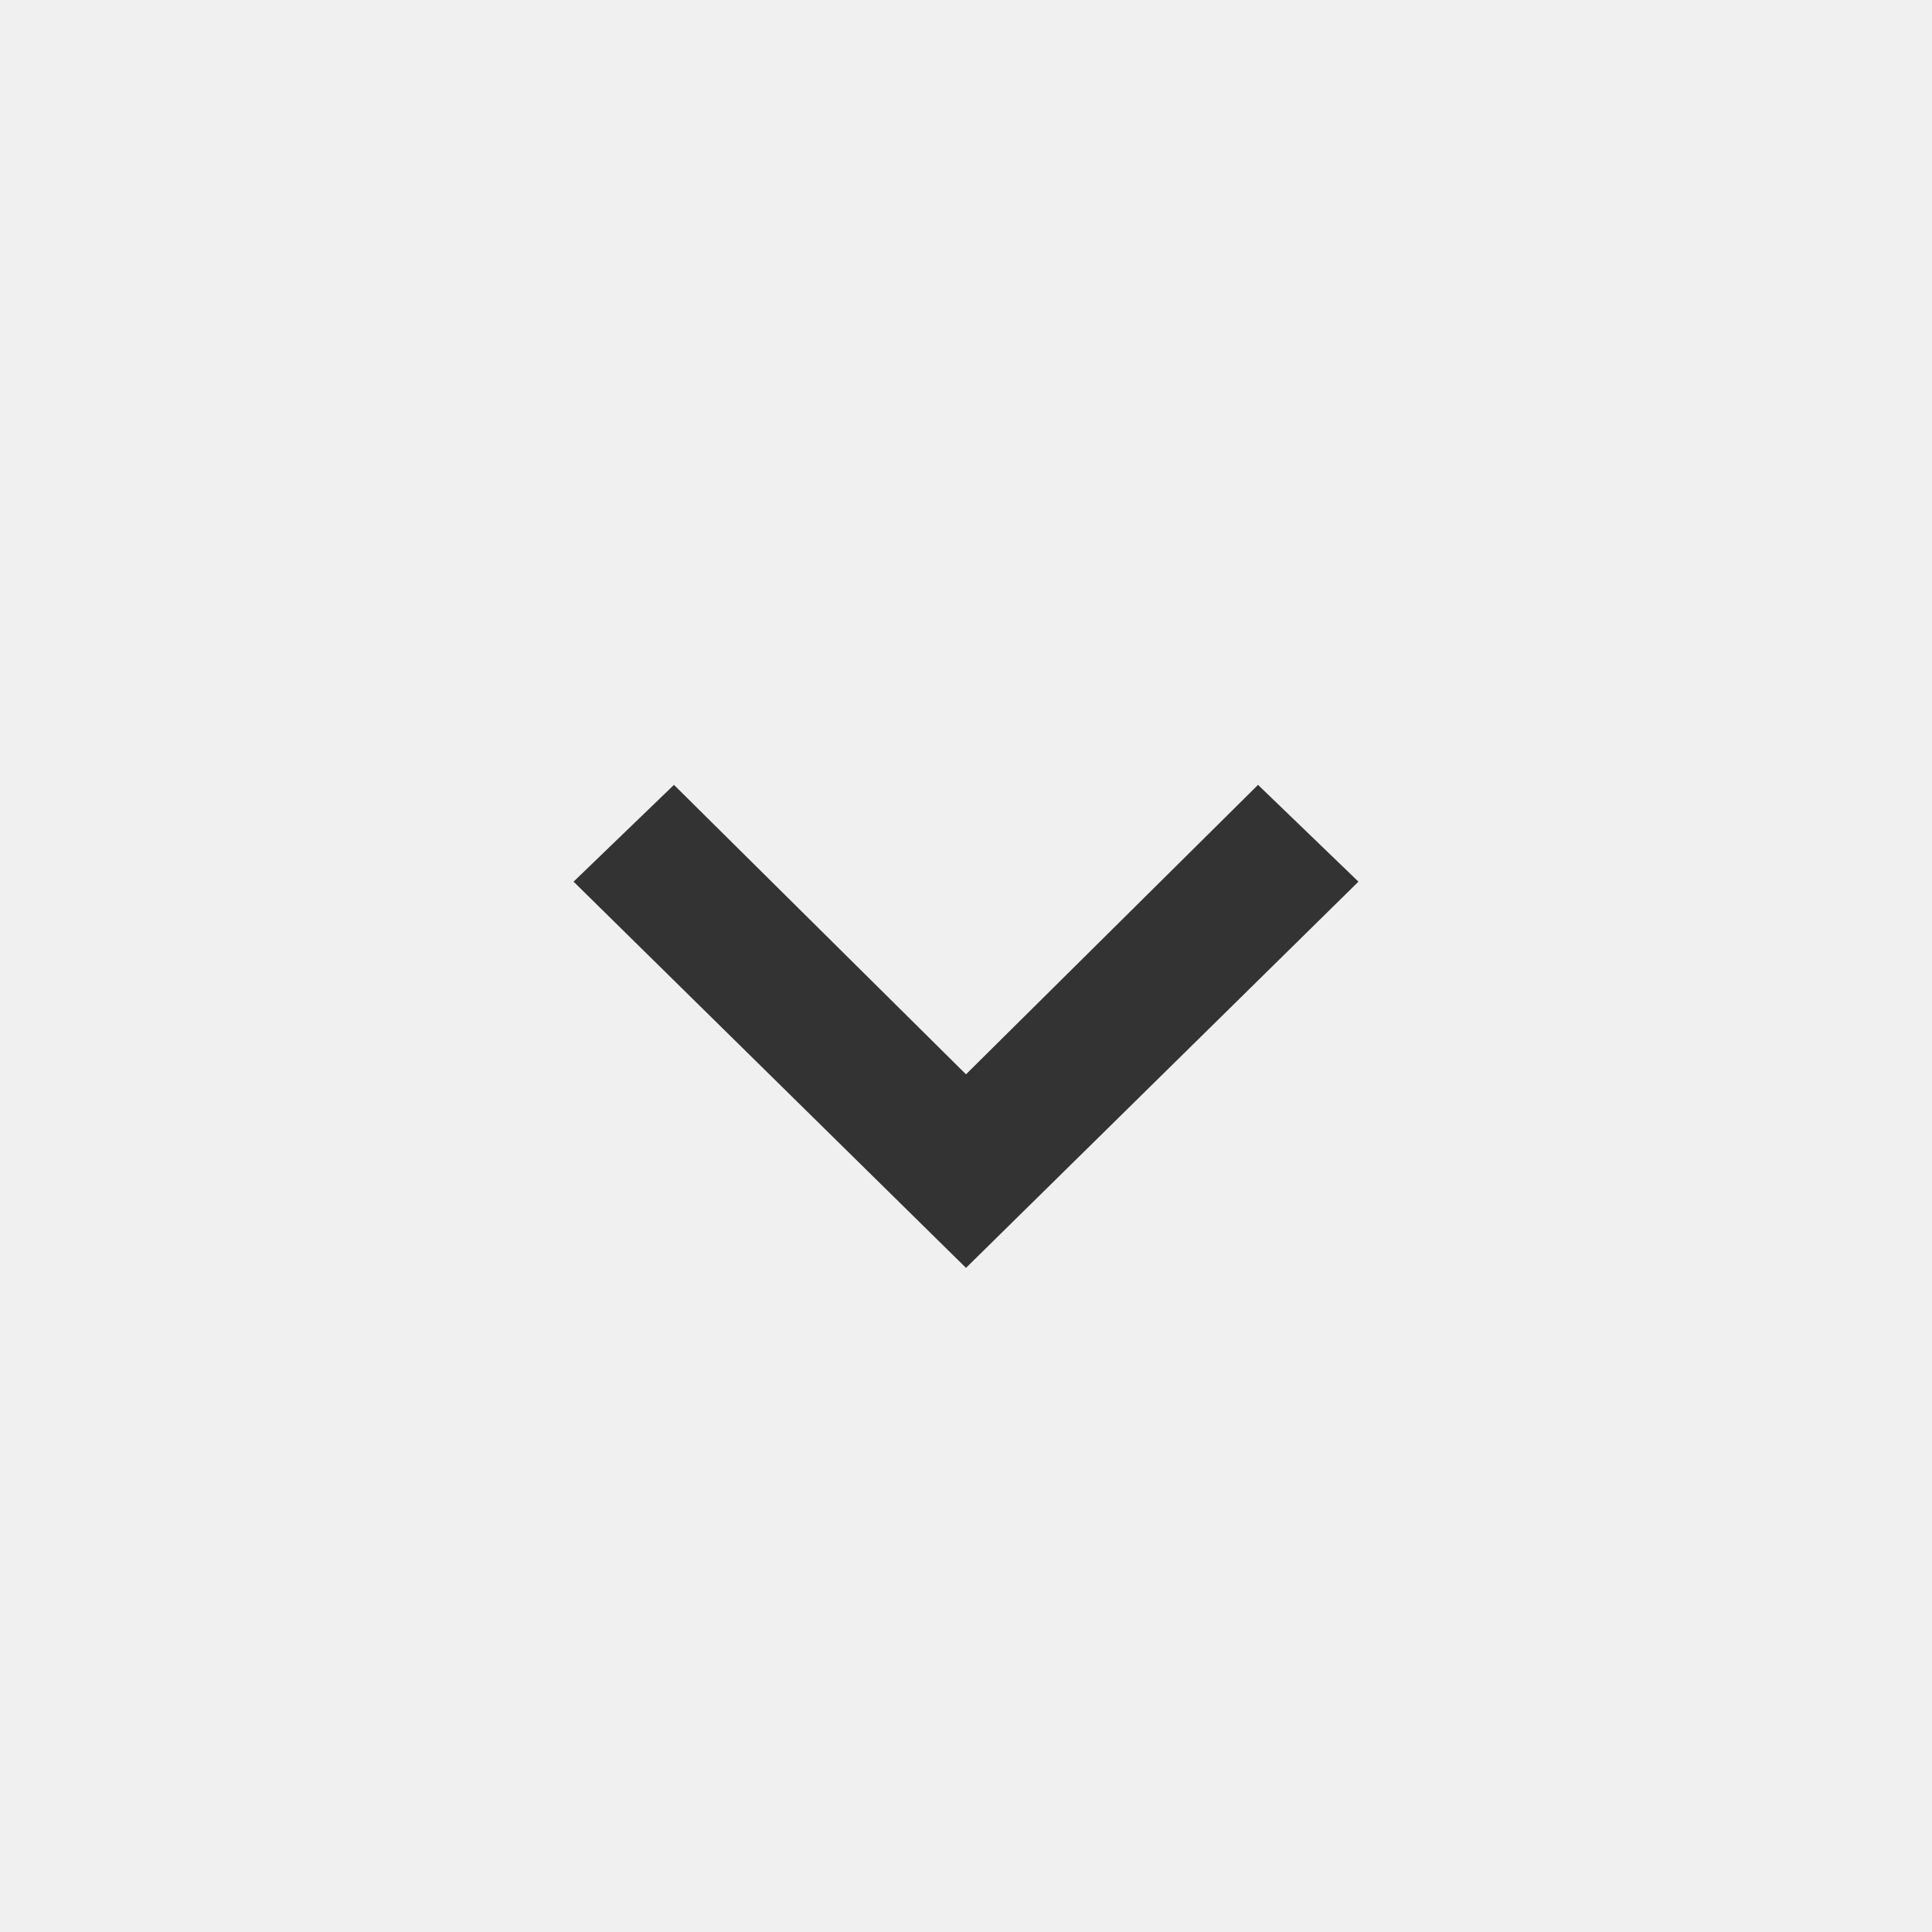
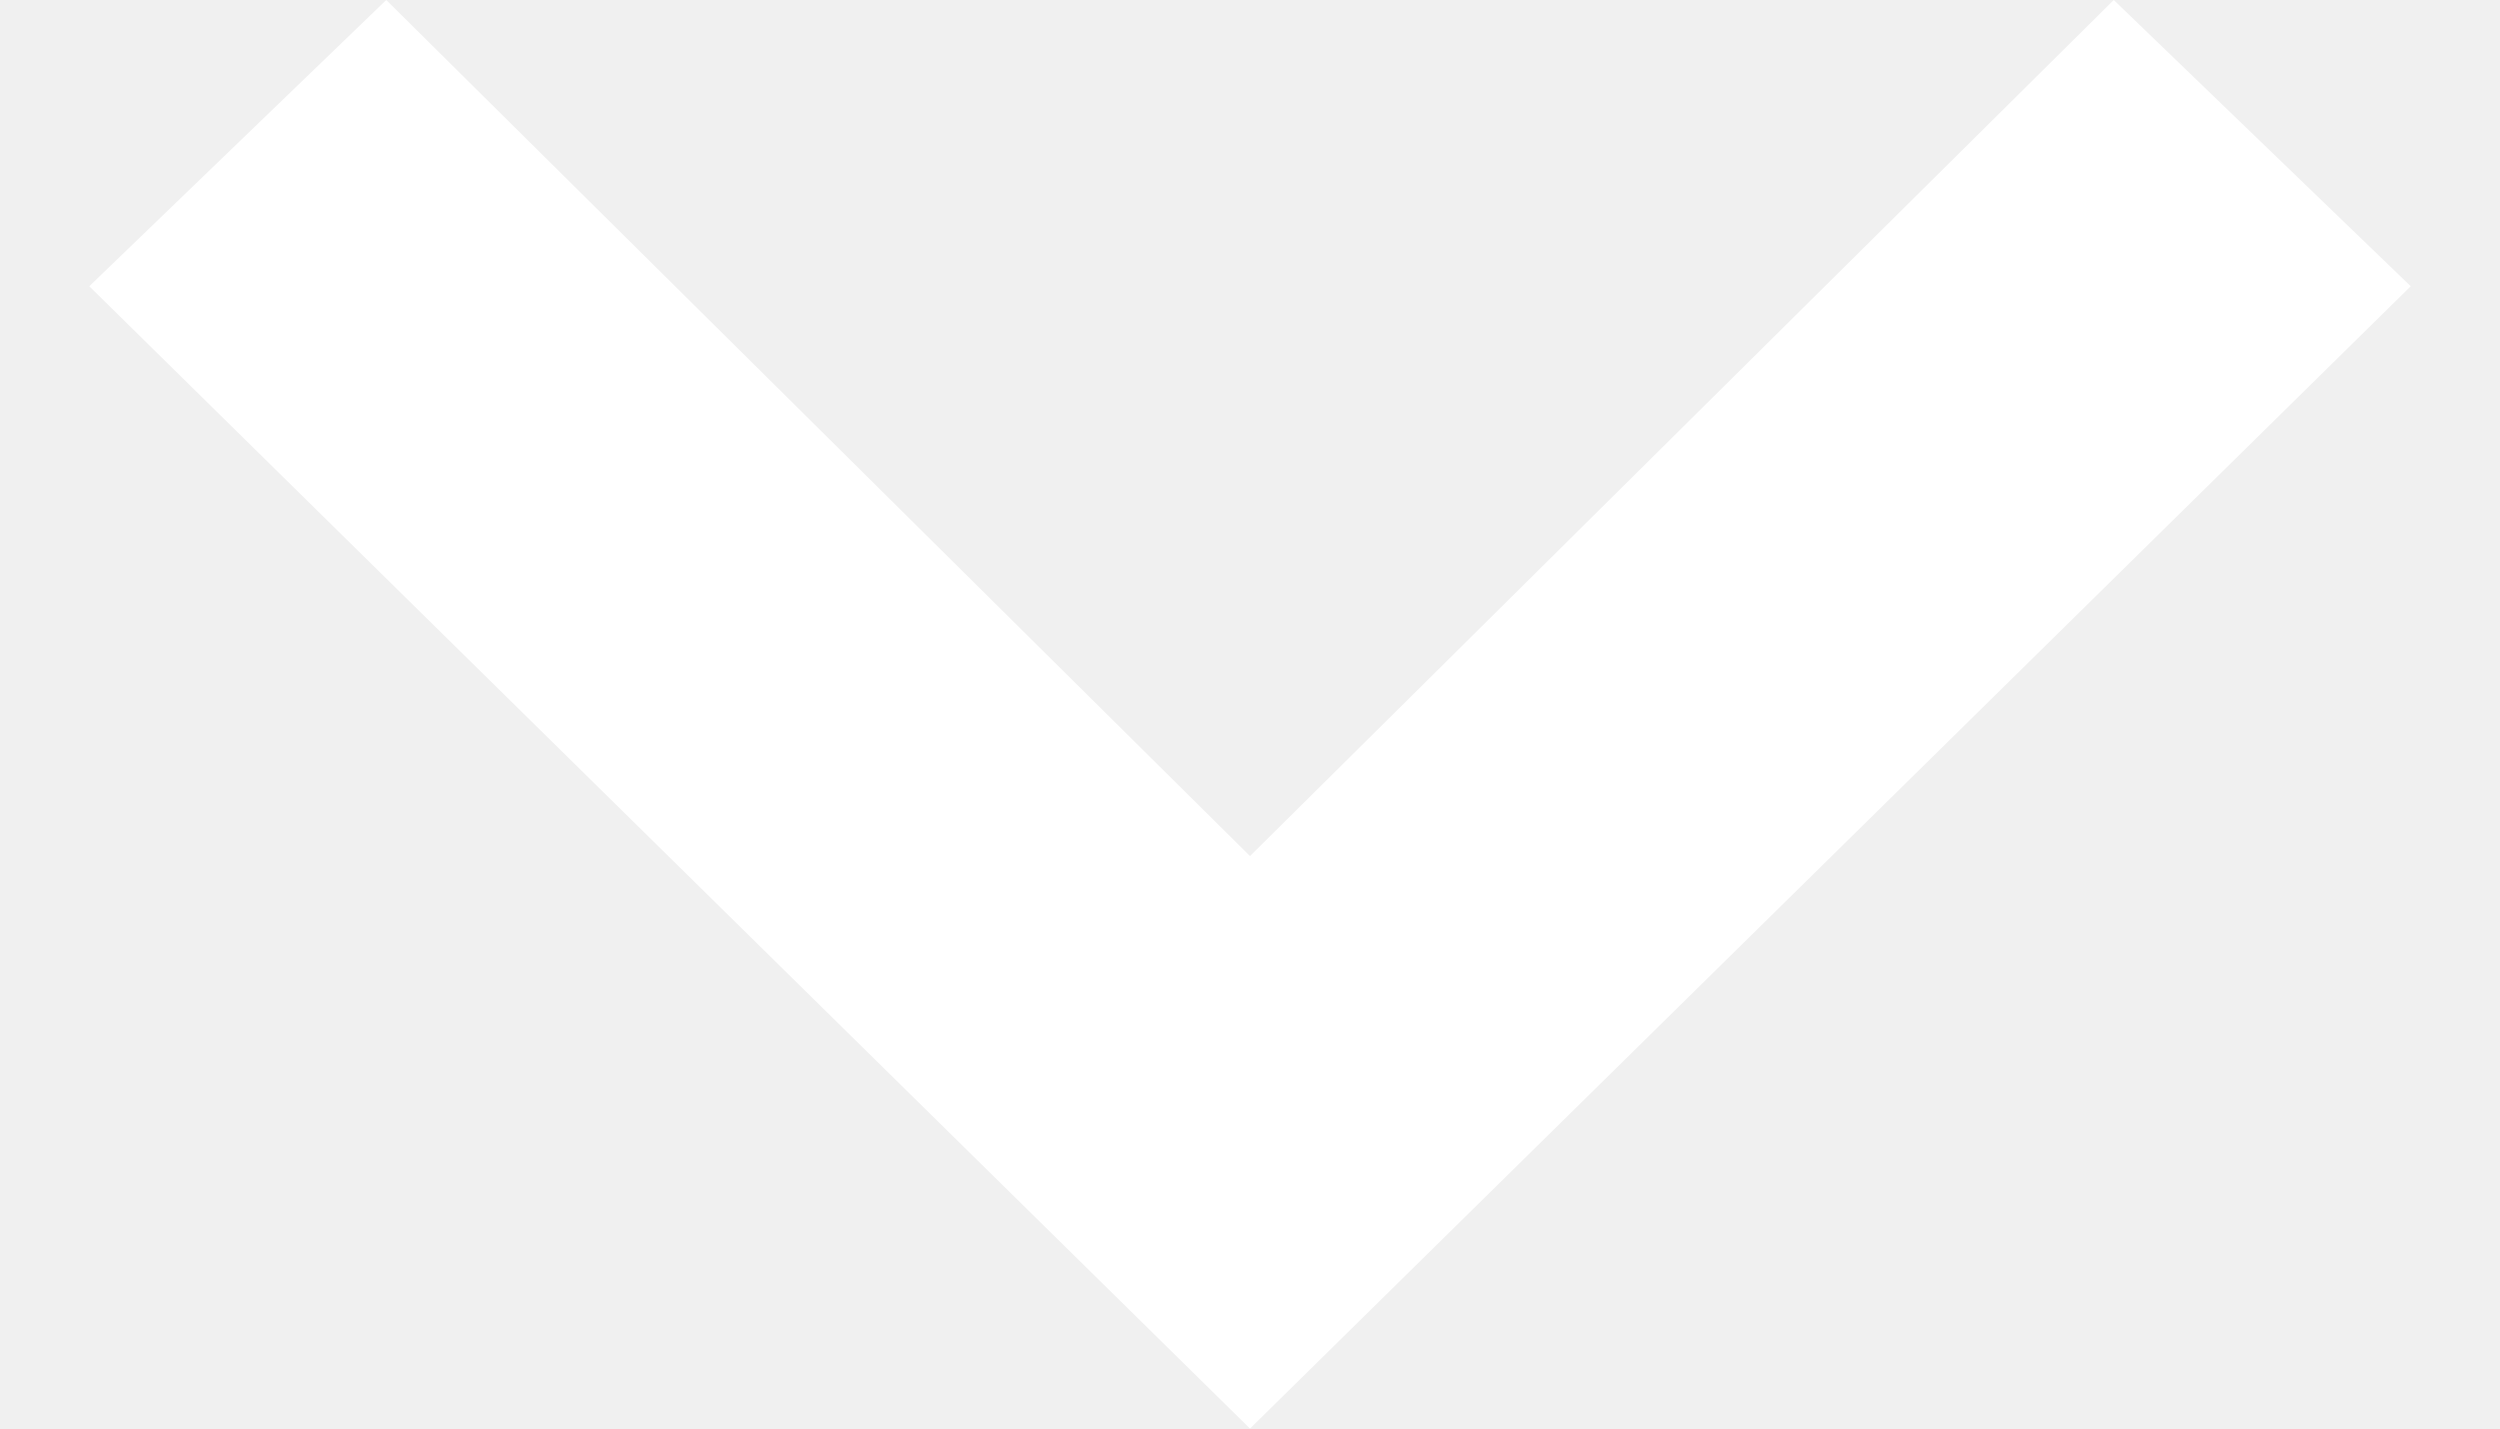
- <svg xmlns="http://www.w3.org/2000/svg" width="32" height="32" viewBox="0 0 32 32" fill="none">
-   <path d="M11.163 13L16 17.794L20.837 13L22.5 14.603L16 21L9.5 14.603L11.163 13Z" fill="#333333" />
+ <svg xmlns="http://www.w3.org/2000/svg" width="14" height="8" viewBox="0 0 14 8" fill="none">
+   <path d="M2.163 0L7 4.794L11.837 0L13.5 1.603L7 8L0.5 1.603L2.163 0Z" fill="white" />
</svg>
